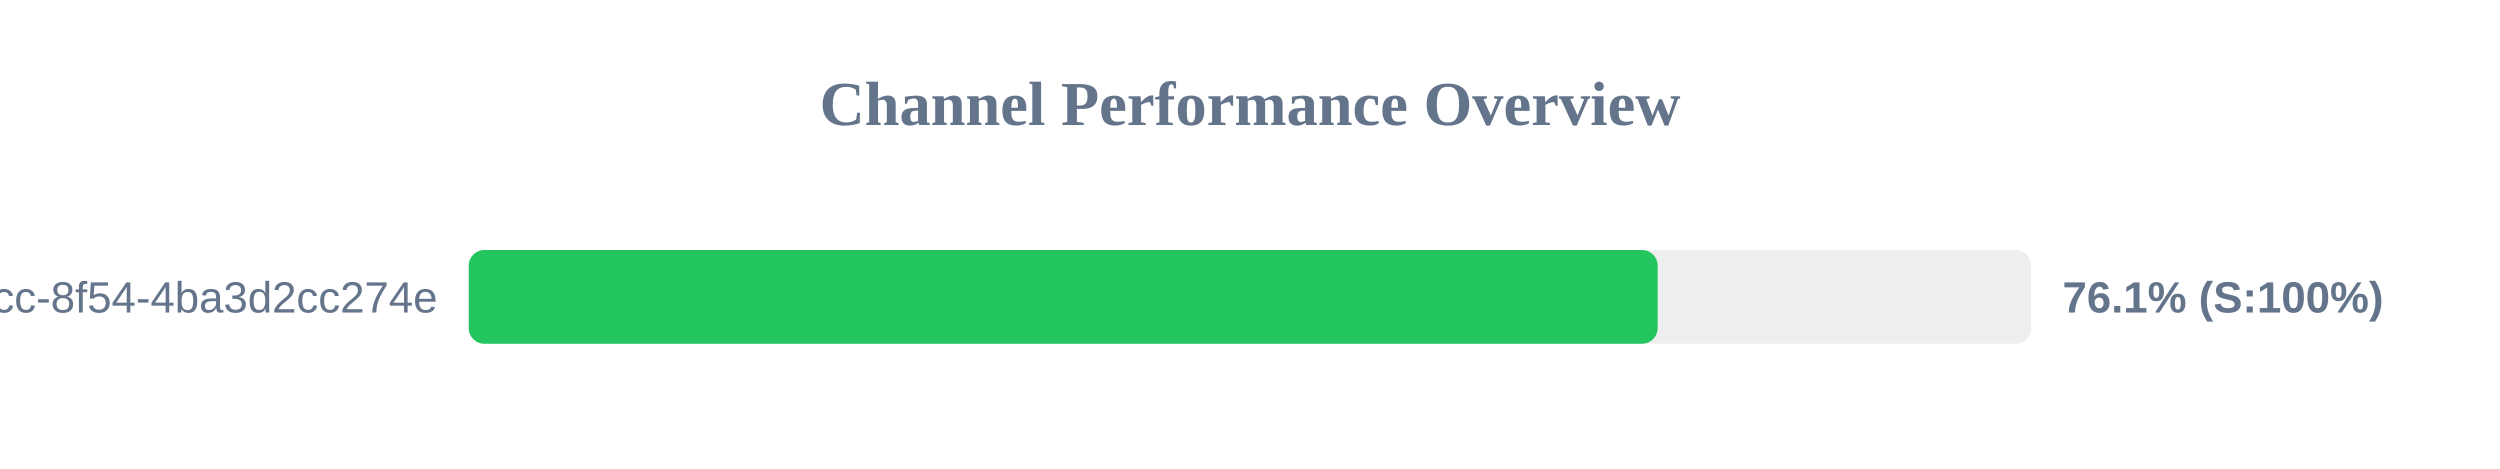
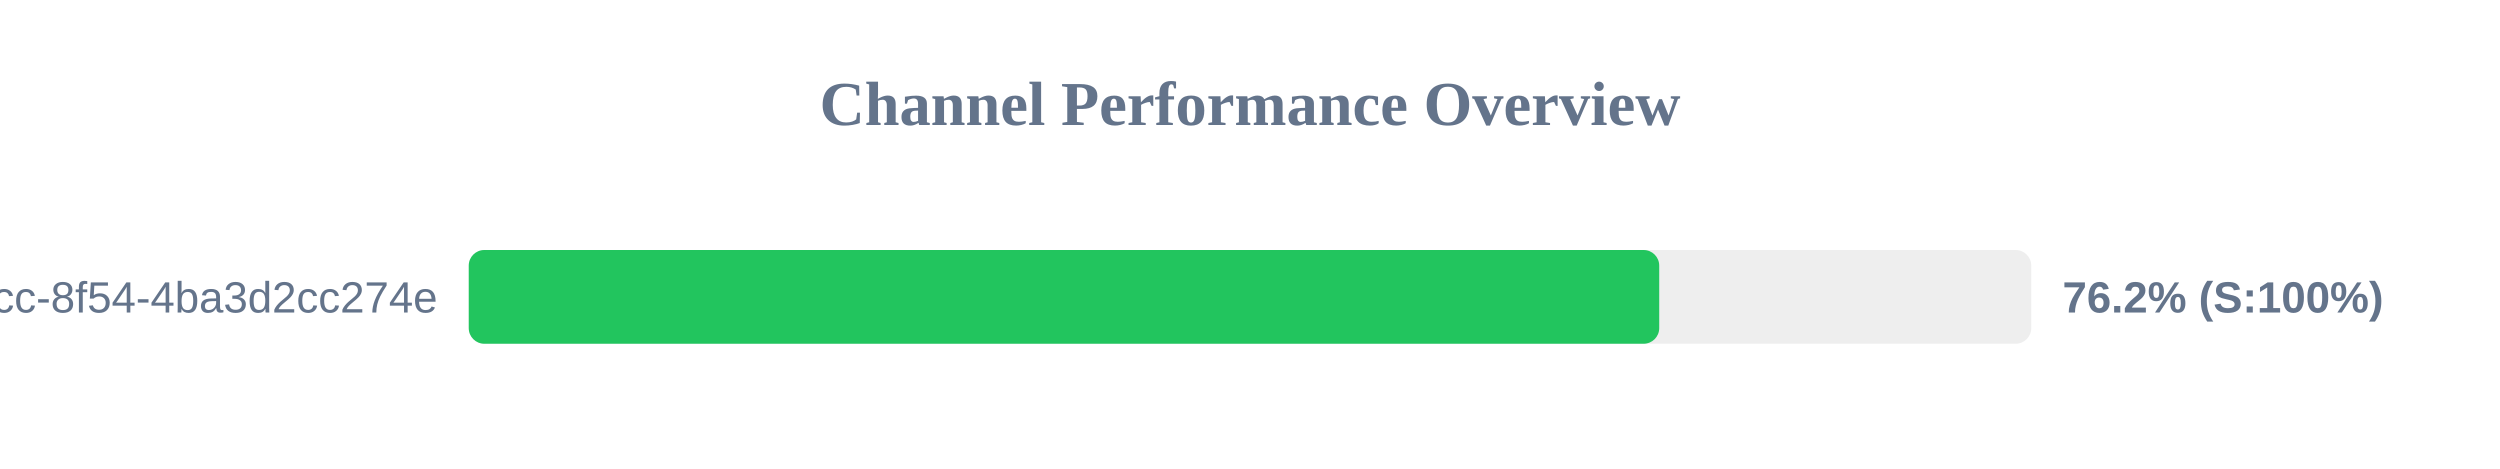
<svg xmlns="http://www.w3.org/2000/svg" width="800" height="150" version="1.1">
  <style>
        .row { font: 14px Arial; fill: #64748b; }
        .score { font: bold 14px Arial; fill: #64748b; }
    </style>
  <text x="400" y="40" text-anchor="middle" font-size="20px" font-weight="bold" fill="#64748b">Channel Performance Overview</text>
  <rect x="150" y="80" width="500" height="30" fill="#eee" rx="5" />
-   <rect x="150" y="80" width="380.45" height="30" fill="#22c55e" rx="5" />
+   <rect x="150" y="80" width="380.95" height="30" fill="#22c55e" rx="5" />
  <text x="140" y="100" text-anchor="end" class="row">?uuid=45cc0b3a-0adb-4dcc-8f54-4ba3d2cc274e</text>
-   <text x="660" y="100" text-anchor="start" class="score">76.1% (S:100%)</text>
+   <text x="660" y="100" text-anchor="start" class="score">76.2% (S:100%)</text>
</svg>
